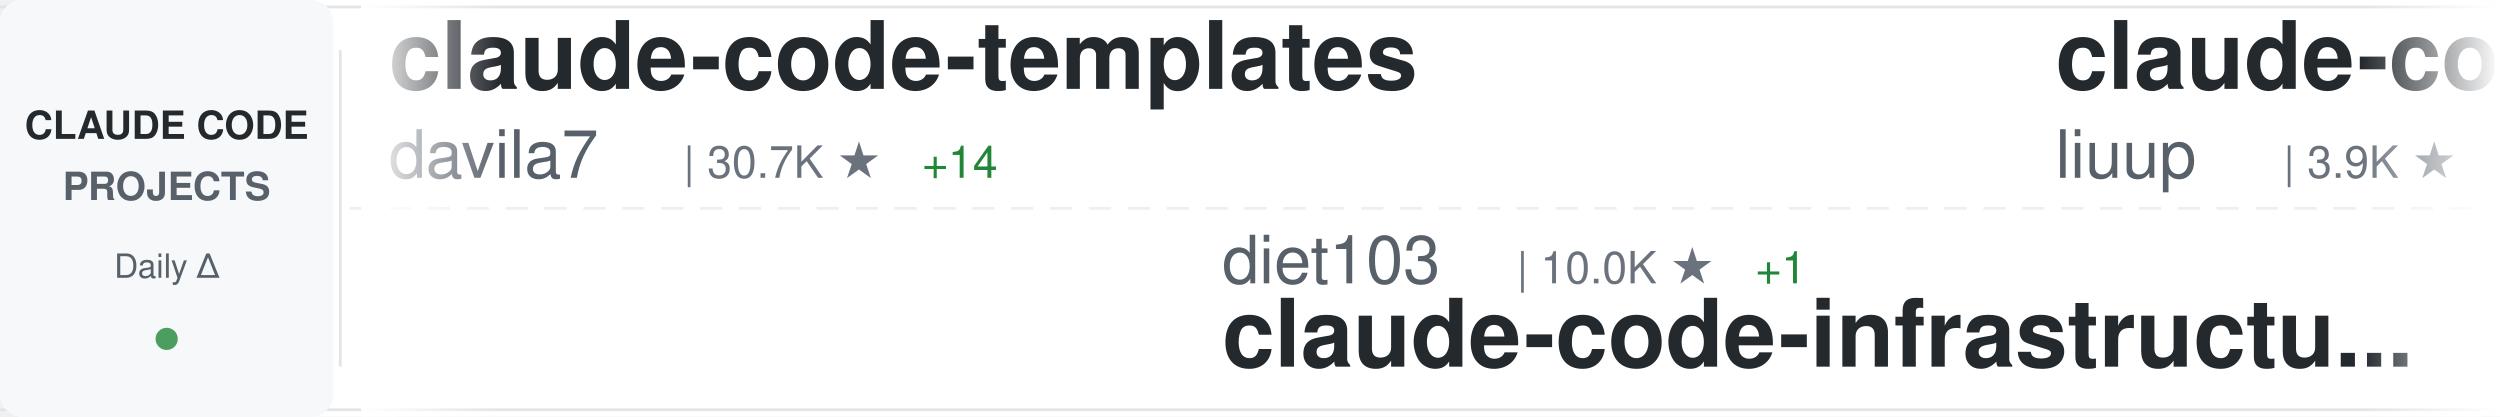
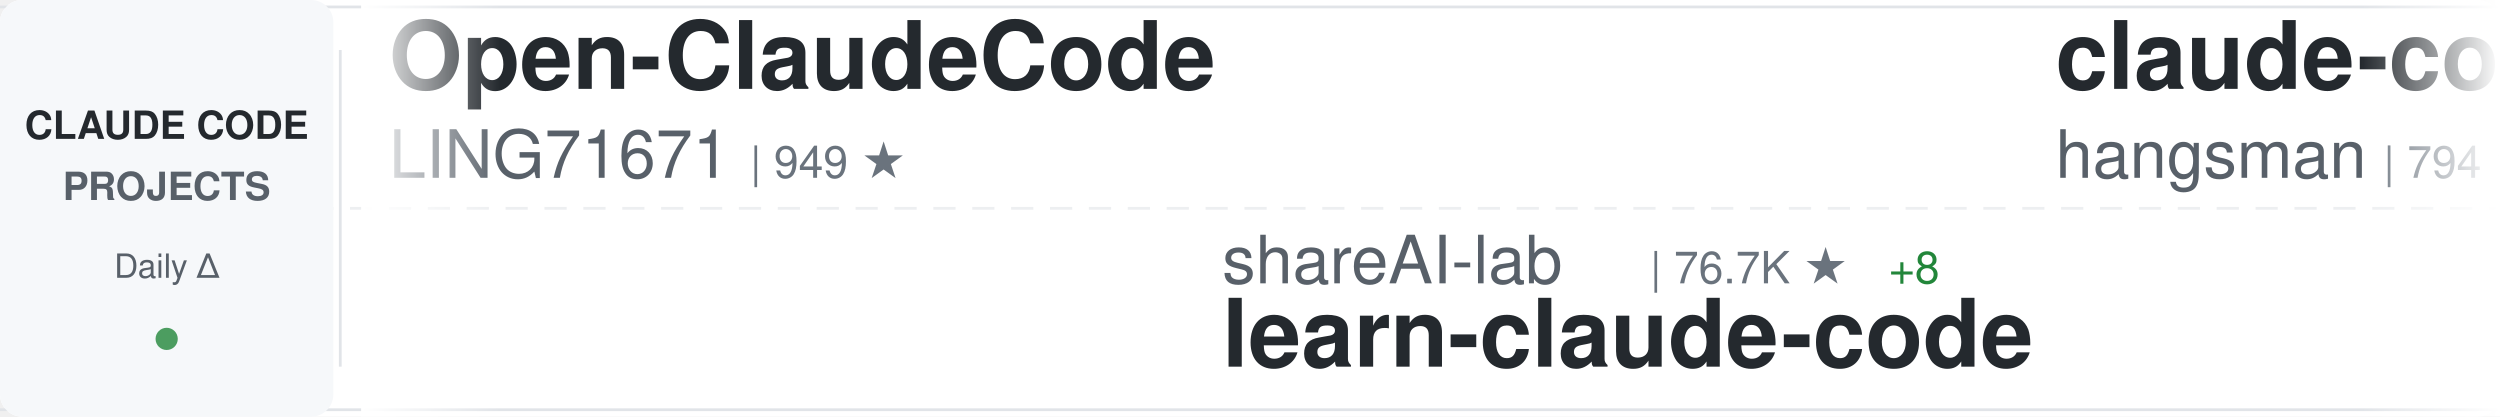
<svg xmlns="http://www.w3.org/2000/svg" width="900" height="150">
  <defs>
    <linearGradient id="awesomeLeftFade" x1="0%" y1="0%" x2="100%" y2="0%">
      <stop offset="0%" style="stop-color:#ffffff;stop-opacity:1" />
      <stop offset="100%" style="stop-color:#ffffff;stop-opacity:0" />
    </linearGradient>
    <linearGradient id="awesomeRightFade" x1="0%" y1="0%" x2="100%" y2="0%">
      <stop offset="0%" style="stop-color:#ffffff;stop-opacity:0" />
      <stop offset="100%" style="stop-color:#ffffff;stop-opacity:1" />
    </linearGradient>
  </defs>
  <rect width="900" height="150" fill="#ffffff" rx="8" />
  <rect x="0" y="2" width="900" height="1" fill="#e1e4e8" />
  <rect x="0" y="147" width="900" height="1" fill="#e1e4e8" />
  <line x1="0" y1="75" x2="900" y2="75" stroke="#e1e4e8" stroke-width="1" stroke-dasharray="8 6" opacity="0.6" />
  <rect x="0" y="0" width="120" height="150" fill="#f6f8fa" rx="8" />
  <text x="60" y="50" font-family="-apple-system, BlinkMacSystemFont, 'Segoe UI', Helvetica, Arial, sans-serif" font-size="14" font-weight="600" fill="#24292e" text-anchor="middle">CLAUDE CODE</text>
  <text x="60" y="72" font-family="-apple-system, BlinkMacSystemFont, 'Segoe UI', Helvetica, Arial, sans-serif" font-size="14" font-weight="600" fill="#586069" text-anchor="middle">PROJECTS</text>
  <text x="60" y="100" font-family="-apple-system, BlinkMacSystemFont, 'Segoe UI', Helvetica, Arial, sans-serif" font-size="12" font-weight="500" fill="#586069" text-anchor="middle">Daily Δ</text>
  <circle cx="60" cy="122" r="4" fill="#22863a" opacity="0.8" />
  <rect x="122" y="18" width="1" height="114" fill="#e1e4e8" />
  <clipPath id="awesomeTickerClip">
    <rect x="130" y="0" width="770" height="150" />
  </clipPath>
  <g clip-path="url(#awesomeTickerClip)">
    <g id="awesomeTickerItems">
      <animateTransform attributeName="transform" attributeType="XML" type="translate" from="0 0" to="-3000 0" dur="54s" repeatCount="indefinite" />
      <g transform="translate(0, 0)">
-         <text x="140" y="32" font-family="-apple-system, BlinkMacSystemFont, 'Segoe UI', Helvetica, Arial, sans-serif" font-size="34" font-weight="600" fill="#24292e">claude-code-templates</text>
-         <text x="140" y="64" font-family="-apple-system, BlinkMacSystemFont, 'Segoe UI', Helvetica, Arial, sans-serif" font-size="24" font-weight="400" fill="#586069">davila7</text>
-         <text x="246" y="64" font-family="-apple-system, BlinkMacSystemFont, 'Segoe UI', Helvetica, Arial, sans-serif" font-size="16" font-weight="500" fill="#6a737d">| 30.7K ★</text>
-         <text x="332" y="64" font-family="-apple-system, BlinkMacSystemFont, 'Segoe UI', Helvetica, Arial, sans-serif" font-size="16" font-weight="500" fill="#22863a"> +14</text>
+         <text x="140" y="32" font-family="-apple-system, BlinkMacSystemFont, 'Segoe UI', Helvetica, Arial, sans-serif" font-size="34" font-weight="600" fill="#24292e">Open-ClaudeCode</text>
+         <text x="140" y="64" font-family="-apple-system, BlinkMacSystemFont, 'Segoe UI', Helvetica, Arial, sans-serif" font-size="24" font-weight="400" fill="#586069">LING71671</text>
+         <text x="270" y="64" font-family="-apple-system, BlinkMacSystemFont, 'Segoe UI', Helvetica, Arial, sans-serif" font-size="16" font-weight="500" fill="#6a737d">| 949 ★</text>
      </g>
      <g transform="translate(300, 0)">
-         <text x="140" y="102" font-family="-apple-system, BlinkMacSystemFont, 'Segoe UI', Helvetica, Arial, sans-serif" font-size="24" font-weight="400" fill="#586069">diet103</text>
-         <text x="246" y="102" font-family="-apple-system, BlinkMacSystemFont, 'Segoe UI', Helvetica, Arial, sans-serif" font-size="16" font-weight="500" fill="#6a737d">| 10.0K ★</text>
-         <text x="332" y="102" font-family="-apple-system, BlinkMacSystemFont, 'Segoe UI', Helvetica, Arial, sans-serif" font-size="16" font-weight="500" fill="#22863a"> +1</text>
-         <text x="140" y="132" font-family="-apple-system, BlinkMacSystemFont, 'Segoe UI', Helvetica, Arial, sans-serif" font-size="34" font-weight="600" fill="#24292e">claude-code-infrastructu...</text>
+         <text x="140" y="102" font-family="-apple-system, BlinkMacSystemFont, 'Segoe UI', Helvetica, Arial, sans-serif" font-size="24" font-weight="400" fill="#586069">shareAI-lab</text>
+         <text x="294" y="102" font-family="-apple-system, BlinkMacSystemFont, 'Segoe UI', Helvetica, Arial, sans-serif" font-size="16" font-weight="500" fill="#6a737d">| 76.7K ★</text>
+         <text x="380" y="102" font-family="-apple-system, BlinkMacSystemFont, 'Segoe UI', Helvetica, Arial, sans-serif" font-size="16" font-weight="500" fill="#22863a"> +8</text>
+         <text x="140" y="132" font-family="-apple-system, BlinkMacSystemFont, 'Segoe UI', Helvetica, Arial, sans-serif" font-size="34" font-weight="600" fill="#24292e">learn-claude-code</text>
      </g>
      <g transform="translate(600, 0)">
-         <text x="140" y="32" font-family="-apple-system, BlinkMacSystemFont, 'Segoe UI', Helvetica, Arial, sans-serif" font-size="34" font-weight="600" fill="#24292e">claude-code-analysis</text>
-         <text x="140" y="64" font-family="-apple-system, BlinkMacSystemFont, 'Segoe UI', Helvetica, Arial, sans-serif" font-size="24" font-weight="400" fill="#586069">liuup</text>
-         <text x="222" y="64" font-family="-apple-system, BlinkMacSystemFont, 'Segoe UI', Helvetica, Arial, sans-serif" font-size="16" font-weight="500" fill="#6a737d">| 3.9K ★</text>
+         <text x="140" y="32" font-family="-apple-system, BlinkMacSystemFont, 'Segoe UI', Helvetica, Arial, sans-serif" font-size="34" font-weight="600" fill="#24292e">claude-code-source</text>
+         <text x="140" y="64" font-family="-apple-system, BlinkMacSystemFont, 'Segoe UI', Helvetica, Arial, sans-serif" font-size="24" font-weight="400" fill="#586069">hangsman</text>
+         <text x="258" y="64" font-family="-apple-system, BlinkMacSystemFont, 'Segoe UI', Helvetica, Arial, sans-serif" font-size="16" font-weight="500" fill="#6a737d">| 794 ★</text>
      </g>
      <g transform="translate(900, 0)">
-         <text x="140" y="102" font-family="-apple-system, BlinkMacSystemFont, 'Segoe UI', Helvetica, Arial, sans-serif" font-size="24" font-weight="400" fill="#586069">ponponon</text>
-         <text x="258" y="102" font-family="-apple-system, BlinkMacSystemFont, 'Segoe UI', Helvetica, Arial, sans-serif" font-size="16" font-weight="500" fill="#6a737d">| 2.3K ★</text>
-         <text x="140" y="132" font-family="-apple-system, BlinkMacSystemFont, 'Segoe UI', Helvetica, Arial, sans-serif" font-size="34" font-weight="600" fill="#24292e">claude_code_src</text>
+         <text x="140" y="102" font-family="-apple-system, BlinkMacSystemFont, 'Segoe UI', Helvetica, Arial, sans-serif" font-size="24" font-weight="400" fill="#586069">krusemediallc</text>
+         <text x="318" y="102" font-family="-apple-system, BlinkMacSystemFont, 'Segoe UI', Helvetica, Arial, sans-serif" font-size="16" font-weight="500" fill="#6a737d">| 1.5K ★</text>
+         <text x="395" y="102" font-family="-apple-system, BlinkMacSystemFont, 'Segoe UI', Helvetica, Arial, sans-serif" font-size="16" font-weight="500" fill="#22863a"> +1</text>
+         <text x="140" y="132" font-family="-apple-system, BlinkMacSystemFont, 'Segoe UI', Helvetica, Arial, sans-serif" font-size="34" font-weight="600" fill="#24292e">arcads-claude-code</text>
      </g>
      <g transform="translate(1200, 0)">
-         <text x="140" y="32" font-family="-apple-system, BlinkMacSystemFont, 'Segoe UI', Helvetica, Arial, sans-serif" font-size="34" font-weight="600" fill="#24292e">ClaudeCode</text>
-         <text x="140" y="64" font-family="-apple-system, BlinkMacSystemFont, 'Segoe UI', Helvetica, Arial, sans-serif" font-size="24" font-weight="400" fill="#586069">guanshan</text>
-         <text x="258" y="64" font-family="-apple-system, BlinkMacSystemFont, 'Segoe UI', Helvetica, Arial, sans-serif" font-size="16" font-weight="500" fill="#6a737d">| 61 ★</text>
+         <text x="140" y="32" font-family="-apple-system, BlinkMacSystemFont, 'Segoe UI', Helvetica, Arial, sans-serif" font-size="34" font-weight="600" fill="#24292e">skills</text>
+         <text x="140" y="64" font-family="-apple-system, BlinkMacSystemFont, 'Segoe UI', Helvetica, Arial, sans-serif" font-size="24" font-weight="400" fill="#586069">anthropics</text>
+         <text x="282" y="64" font-family="-apple-system, BlinkMacSystemFont, 'Segoe UI', Helvetica, Arial, sans-serif" font-size="16" font-weight="500" fill="#6a737d">| 176.1K ★</text>
+         <text x="377" y="64" font-family="-apple-system, BlinkMacSystemFont, 'Segoe UI', Helvetica, Arial, sans-serif" font-size="16" font-weight="500" fill="#22863a"> +31</text>
      </g>
      <g transform="translate(1500, 0)">
-         <text x="140" y="102" font-family="-apple-system, BlinkMacSystemFont, 'Segoe UI', Helvetica, Arial, sans-serif" font-size="24" font-weight="400" fill="#586069">777genius</text>
-         <text x="270" y="102" font-family="-apple-system, BlinkMacSystemFont, 'Segoe UI', Helvetica, Arial, sans-serif" font-size="16" font-weight="500" fill="#6a737d">| 931 ★</text>
-         <text x="140" y="132" font-family="-apple-system, BlinkMacSystemFont, 'Segoe UI', Helvetica, Arial, sans-serif" font-size="34" font-weight="600" fill="#24292e">claude-code-source-code</text>
+         <text x="140" y="102" font-family="-apple-system, BlinkMacSystemFont, 'Segoe UI', Helvetica, Arial, sans-serif" font-size="24" font-weight="400" fill="#586069">xu-xiang</text>
+         <text x="258" y="102" font-family="-apple-system, BlinkMacSystemFont, 'Segoe UI', Helvetica, Arial, sans-serif" font-size="16" font-weight="500" fill="#6a737d">| 1.9K ★</text>
+         <text x="140" y="132" font-family="-apple-system, BlinkMacSystemFont, 'Segoe UI', Helvetica, Arial, sans-serif" font-size="34" font-weight="600" fill="#24292e">everything-claude-code-z...</text>
      </g>
      <g transform="translate(1800, 0)">
-         <text x="140" y="32" font-family="-apple-system, BlinkMacSystemFont, 'Segoe UI', Helvetica, Arial, sans-serif" font-size="34" font-weight="600" fill="#24292e">claude-code-proxy</text>
-         <text x="140" y="64" font-family="-apple-system, BlinkMacSystemFont, 'Segoe UI', Helvetica, Arial, sans-serif" font-size="24" font-weight="400" fill="#586069">fuergaosi233</text>
-         <text x="306" y="64" font-family="-apple-system, BlinkMacSystemFont, 'Segoe UI', Helvetica, Arial, sans-serif" font-size="16" font-weight="500" fill="#6a737d">| 2.8K ★</text>
+         <text x="140" y="32" font-family="-apple-system, BlinkMacSystemFont, 'Segoe UI', Helvetica, Arial, sans-serif" font-size="34" font-weight="600" fill="#24292e">claude-code-tips</text>
+         <text x="140" y="64" font-family="-apple-system, BlinkMacSystemFont, 'Segoe UI', Helvetica, Arial, sans-serif" font-size="24" font-weight="400" fill="#586069">ykdojo</text>
+         <text x="234" y="64" font-family="-apple-system, BlinkMacSystemFont, 'Segoe UI', Helvetica, Arial, sans-serif" font-size="16" font-weight="500" fill="#6a737d">| 10.1K ★</text>
      </g>
      <g transform="translate(2100, 0)">
-         <text x="140" y="102" font-family="-apple-system, BlinkMacSystemFont, 'Segoe UI', Helvetica, Arial, sans-serif" font-size="24" font-weight="400" fill="#586069">kodu-ai</text>
-         <text x="246" y="102" font-family="-apple-system, BlinkMacSystemFont, 'Segoe UI', Helvetica, Arial, sans-serif" font-size="16" font-weight="500" fill="#6a737d">| 5.2K ★</text>
-         <text x="140" y="132" font-family="-apple-system, BlinkMacSystemFont, 'Segoe UI', Helvetica, Arial, sans-serif" font-size="34" font-weight="600" fill="#24292e">claude-coder</text>
+         <text x="140" y="102" font-family="-apple-system, BlinkMacSystemFont, 'Segoe UI', Helvetica, Arial, sans-serif" font-size="24" font-weight="400" fill="#586069">fazxes</text>
+         <text x="234" y="102" font-family="-apple-system, BlinkMacSystemFont, 'Segoe UI', Helvetica, Arial, sans-serif" font-size="16" font-weight="500" fill="#6a737d">| 240 ★</text>
+         <text x="140" y="132" font-family="-apple-system, BlinkMacSystemFont, 'Segoe UI', Helvetica, Arial, sans-serif" font-size="34" font-weight="600" fill="#24292e">Claude-code</text>
      </g>
      <g transform="translate(2400, 0)">
-         <text x="140" y="32" font-family="-apple-system, BlinkMacSystemFont, 'Segoe UI', Helvetica, Arial, sans-serif" font-size="34" font-weight="600" fill="#24292e">collection-claude-code-s...</text>
-         <text x="140" y="64" font-family="-apple-system, BlinkMacSystemFont, 'Segoe UI', Helvetica, Arial, sans-serif" font-size="24" font-weight="400" fill="#586069">chauncygu</text>
-         <text x="270" y="64" font-family="-apple-system, BlinkMacSystemFont, 'Segoe UI', Helvetica, Arial, sans-serif" font-size="16" font-weight="500" fill="#6a737d">| 2.8K ★</text>
+         <text x="140" y="32" font-family="-apple-system, BlinkMacSystemFont, 'Segoe UI', Helvetica, Arial, sans-serif" font-size="34" font-weight="600" fill="#24292e">claude-code-spec-workflo...</text>
+         <text x="140" y="64" font-family="-apple-system, BlinkMacSystemFont, 'Segoe UI', Helvetica, Arial, sans-serif" font-size="24" font-weight="400" fill="#586069">Pimzino</text>
+         <text x="246" y="64" font-family="-apple-system, BlinkMacSystemFont, 'Segoe UI', Helvetica, Arial, sans-serif" font-size="16" font-weight="500" fill="#6a737d">| 3.9K ★</text>
      </g>
      <g transform="translate(2700, 0)">
-         <text x="140" y="102" font-family="-apple-system, BlinkMacSystemFont, 'Segoe UI', Helvetica, Arial, sans-serif" font-size="24" font-weight="400" fill="#586069">Cranot</text>
-         <text x="234" y="102" font-family="-apple-system, BlinkMacSystemFont, 'Segoe UI', Helvetica, Arial, sans-serif" font-size="16" font-weight="500" fill="#6a737d">| 2.9K ★</text>
-         <text x="140" y="132" font-family="-apple-system, BlinkMacSystemFont, 'Segoe UI', Helvetica, Arial, sans-serif" font-size="34" font-weight="600" fill="#24292e">claude-code-guide</text>
+         <text x="140" y="102" font-family="-apple-system, BlinkMacSystemFont, 'Segoe UI', Helvetica, Arial, sans-serif" font-size="24" font-weight="400" fill="#586069">edmund-io</text>
+         <text x="270" y="102" font-family="-apple-system, BlinkMacSystemFont, 'Segoe UI', Helvetica, Arial, sans-serif" font-size="16" font-weight="500" fill="#6a737d">| 1.5K ★</text>
+         <text x="347" y="102" font-family="-apple-system, BlinkMacSystemFont, 'Segoe UI', Helvetica, Arial, sans-serif" font-size="16" font-weight="500" fill="#22863a"> +1</text>
+         <text x="140" y="132" font-family="-apple-system, BlinkMacSystemFont, 'Segoe UI', Helvetica, Arial, sans-serif" font-size="34" font-weight="600" fill="#24292e">edmunds-claude-code</text>
      </g>
      <g transform="translate(3000, 0)">
-         <text x="140" y="32" font-family="-apple-system, BlinkMacSystemFont, 'Segoe UI', Helvetica, Arial, sans-serif" font-size="34" font-weight="600" fill="#24292e">claude-code-templates</text>
-         <text x="140" y="64" font-family="-apple-system, BlinkMacSystemFont, 'Segoe UI', Helvetica, Arial, sans-serif" font-size="24" font-weight="400" fill="#586069">davila7</text>
-         <text x="246" y="64" font-family="-apple-system, BlinkMacSystemFont, 'Segoe UI', Helvetica, Arial, sans-serif" font-size="16" font-weight="500" fill="#6a737d">| 30.7K ★</text>
-         <text x="332" y="64" font-family="-apple-system, BlinkMacSystemFont, 'Segoe UI', Helvetica, Arial, sans-serif" font-size="16" font-weight="500" fill="#22863a"> +14</text>
+         <text x="140" y="32" font-family="-apple-system, BlinkMacSystemFont, 'Segoe UI', Helvetica, Arial, sans-serif" font-size="34" font-weight="600" fill="#24292e">Open-ClaudeCode</text>
+         <text x="140" y="64" font-family="-apple-system, BlinkMacSystemFont, 'Segoe UI', Helvetica, Arial, sans-serif" font-size="24" font-weight="400" fill="#586069">LING71671</text>
+         <text x="270" y="64" font-family="-apple-system, BlinkMacSystemFont, 'Segoe UI', Helvetica, Arial, sans-serif" font-size="16" font-weight="500" fill="#6a737d">| 949 ★</text>
      </g>
      <g transform="translate(3300, 0)">
-         <text x="140" y="102" font-family="-apple-system, BlinkMacSystemFont, 'Segoe UI', Helvetica, Arial, sans-serif" font-size="24" font-weight="400" fill="#586069">diet103</text>
-         <text x="246" y="102" font-family="-apple-system, BlinkMacSystemFont, 'Segoe UI', Helvetica, Arial, sans-serif" font-size="16" font-weight="500" fill="#6a737d">| 10.0K ★</text>
-         <text x="332" y="102" font-family="-apple-system, BlinkMacSystemFont, 'Segoe UI', Helvetica, Arial, sans-serif" font-size="16" font-weight="500" fill="#22863a"> +1</text>
-         <text x="140" y="132" font-family="-apple-system, BlinkMacSystemFont, 'Segoe UI', Helvetica, Arial, sans-serif" font-size="34" font-weight="600" fill="#24292e">claude-code-infrastructu...</text>
+         <text x="140" y="102" font-family="-apple-system, BlinkMacSystemFont, 'Segoe UI', Helvetica, Arial, sans-serif" font-size="24" font-weight="400" fill="#586069">shareAI-lab</text>
+         <text x="294" y="102" font-family="-apple-system, BlinkMacSystemFont, 'Segoe UI', Helvetica, Arial, sans-serif" font-size="16" font-weight="500" fill="#6a737d">| 76.7K ★</text>
+         <text x="380" y="102" font-family="-apple-system, BlinkMacSystemFont, 'Segoe UI', Helvetica, Arial, sans-serif" font-size="16" font-weight="500" fill="#22863a"> +8</text>
+         <text x="140" y="132" font-family="-apple-system, BlinkMacSystemFont, 'Segoe UI', Helvetica, Arial, sans-serif" font-size="34" font-weight="600" fill="#24292e">learn-claude-code</text>
      </g>
      <g transform="translate(3600, 0)">
-         <text x="140" y="32" font-family="-apple-system, BlinkMacSystemFont, 'Segoe UI', Helvetica, Arial, sans-serif" font-size="34" font-weight="600" fill="#24292e">claude-code-analysis</text>
-         <text x="140" y="64" font-family="-apple-system, BlinkMacSystemFont, 'Segoe UI', Helvetica, Arial, sans-serif" font-size="24" font-weight="400" fill="#586069">liuup</text>
-         <text x="222" y="64" font-family="-apple-system, BlinkMacSystemFont, 'Segoe UI', Helvetica, Arial, sans-serif" font-size="16" font-weight="500" fill="#6a737d">| 3.9K ★</text>
+         <text x="140" y="32" font-family="-apple-system, BlinkMacSystemFont, 'Segoe UI', Helvetica, Arial, sans-serif" font-size="34" font-weight="600" fill="#24292e">claude-code-source</text>
+         <text x="140" y="64" font-family="-apple-system, BlinkMacSystemFont, 'Segoe UI', Helvetica, Arial, sans-serif" font-size="24" font-weight="400" fill="#586069">hangsman</text>
+         <text x="258" y="64" font-family="-apple-system, BlinkMacSystemFont, 'Segoe UI', Helvetica, Arial, sans-serif" font-size="16" font-weight="500" fill="#6a737d">| 794 ★</text>
      </g>
      <g transform="translate(3900, 0)">
-         <text x="140" y="102" font-family="-apple-system, BlinkMacSystemFont, 'Segoe UI', Helvetica, Arial, sans-serif" font-size="24" font-weight="400" fill="#586069">ponponon</text>
-         <text x="258" y="102" font-family="-apple-system, BlinkMacSystemFont, 'Segoe UI', Helvetica, Arial, sans-serif" font-size="16" font-weight="500" fill="#6a737d">| 2.3K ★</text>
-         <text x="140" y="132" font-family="-apple-system, BlinkMacSystemFont, 'Segoe UI', Helvetica, Arial, sans-serif" font-size="34" font-weight="600" fill="#24292e">claude_code_src</text>
+         <text x="140" y="102" font-family="-apple-system, BlinkMacSystemFont, 'Segoe UI', Helvetica, Arial, sans-serif" font-size="24" font-weight="400" fill="#586069">krusemediallc</text>
+         <text x="318" y="102" font-family="-apple-system, BlinkMacSystemFont, 'Segoe UI', Helvetica, Arial, sans-serif" font-size="16" font-weight="500" fill="#6a737d">| 1.5K ★</text>
+         <text x="395" y="102" font-family="-apple-system, BlinkMacSystemFont, 'Segoe UI', Helvetica, Arial, sans-serif" font-size="16" font-weight="500" fill="#22863a"> +1</text>
+         <text x="140" y="132" font-family="-apple-system, BlinkMacSystemFont, 'Segoe UI', Helvetica, Arial, sans-serif" font-size="34" font-weight="600" fill="#24292e">arcads-claude-code</text>
      </g>
    </g>
  </g>
  <rect x="130" y="0" width="50" height="150" fill="url(#awesomeLeftFade)" />
  <rect x="850" y="0" width="50" height="150" fill="url(#awesomeRightFade)" />
</svg>
